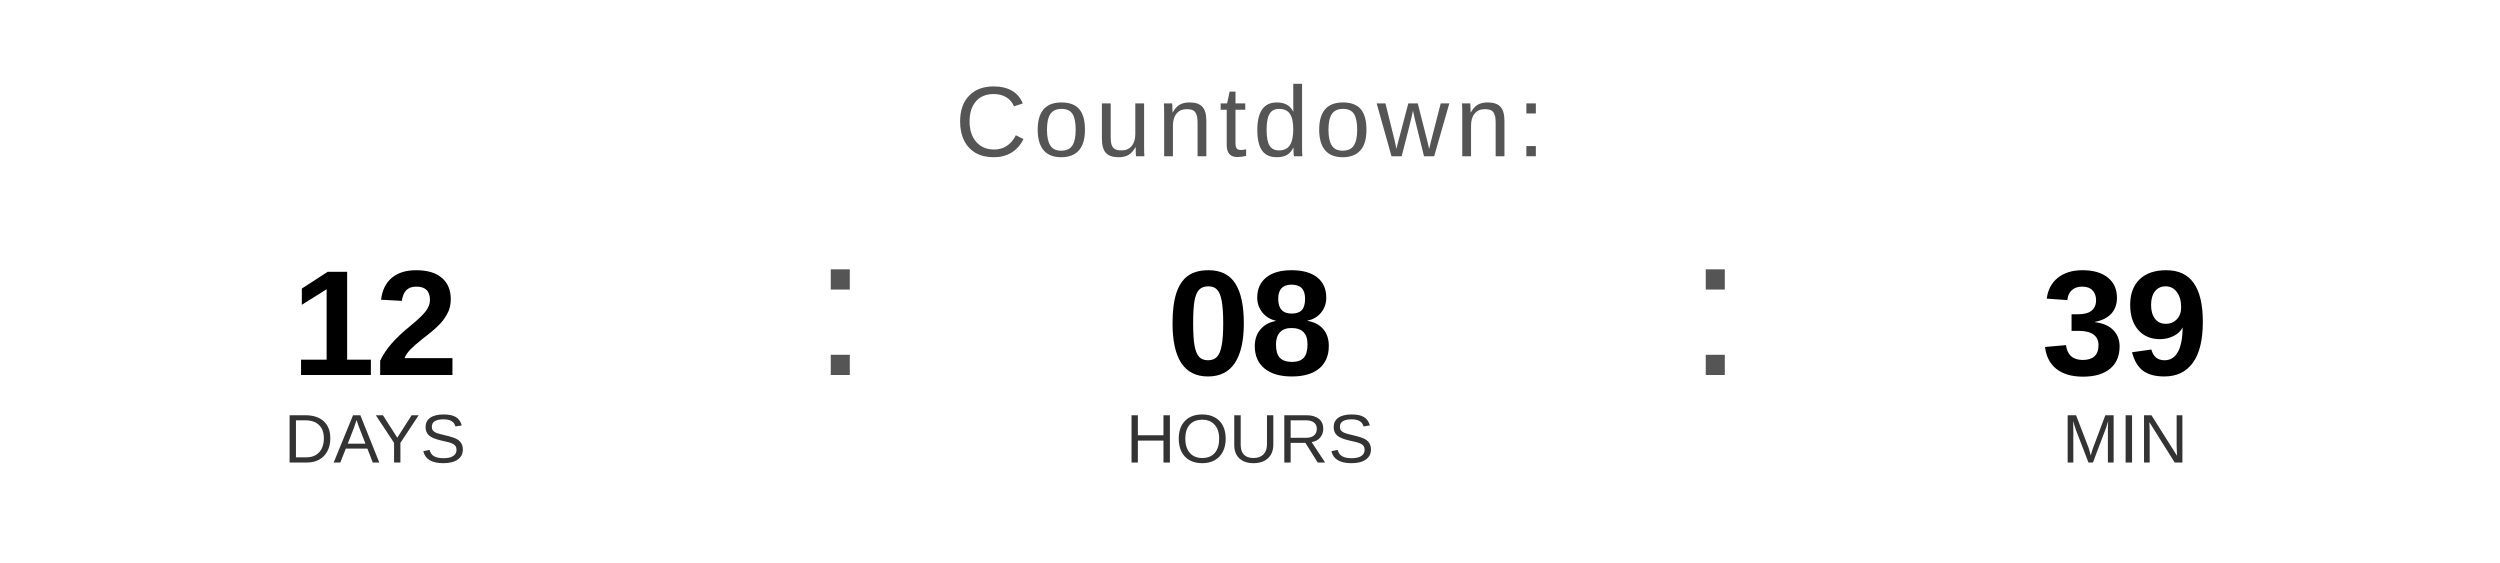
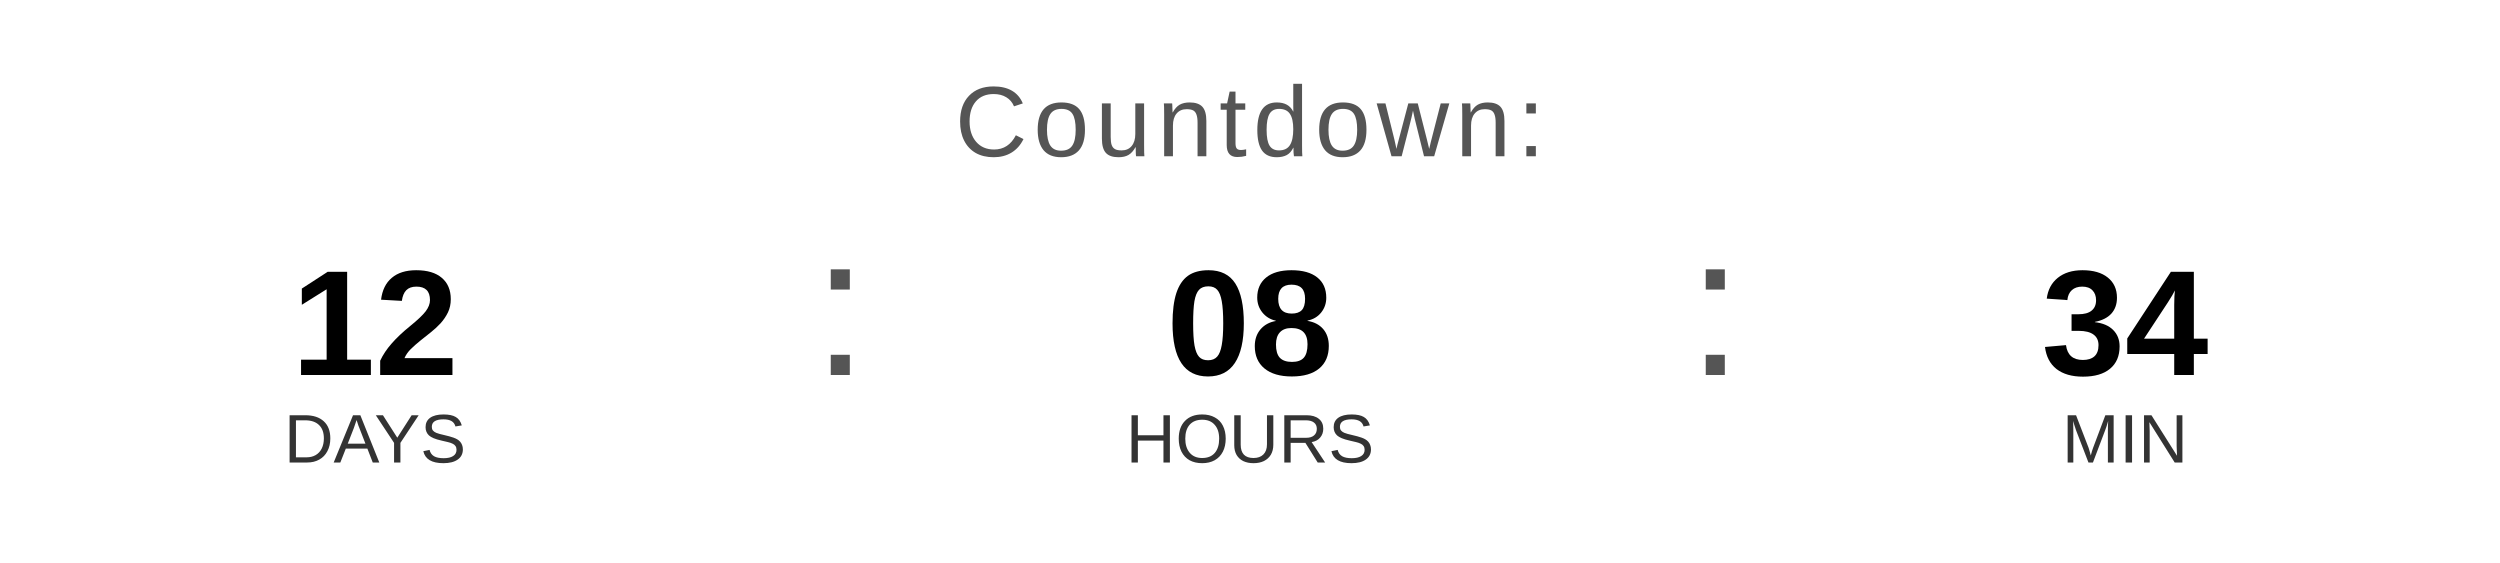
<svg xmlns="http://www.w3.org/2000/svg" width="400" height="90" viewBox="0 0 400 90">
  <text x="200" y="25" font-family="Arial, Helvetica, sans-serif" font-size="16" fill="#555555" text-anchor="middle" letter-spacing="1">
    Countdown:
  </text>
  <text x="60" y="60" font-family="Arial, Helvetica, sans-serif" font-size="24" font-weight="bold" fill="#000000" text-anchor="middle">12</text>
  <text x="60" y="74" font-family="Arial, Helvetica, sans-serif" font-size="11" fill="#333333" text-anchor="middle">DAYS</text>
  <text x="130" y="60" font-family="Arial, sans-serif" font-size="32" fill="#555555">:</text>
  <text x="200" y="60" font-family="Arial, Helvetica, sans-serif" font-size="24" font-weight="bold" fill="#000000" text-anchor="middle">08</text>
  <text x="200" y="74" font-family="Arial, Helvetica, sans-serif" font-size="11" fill="#333333" text-anchor="middle">HOURS</text>
  <text x="270" y="60" font-family="Arial, sans-serif" font-size="32" fill="#555555">:</text>
-   <text x="340" y="60" font-family="Arial, Helvetica, sans-serif" font-size="24" font-weight="bold" fill="#000000" text-anchor="middle">39</text>
+   <text x="340" y="60" font-family="Arial, Helvetica, sans-serif" font-size="24" font-weight="bold" fill="#000000" text-anchor="middle">34</text>
  <text x="340" y="74" font-family="Arial, Helvetica, sans-serif" font-size="11" fill="#333333" text-anchor="middle">MIN</text>
</svg>
